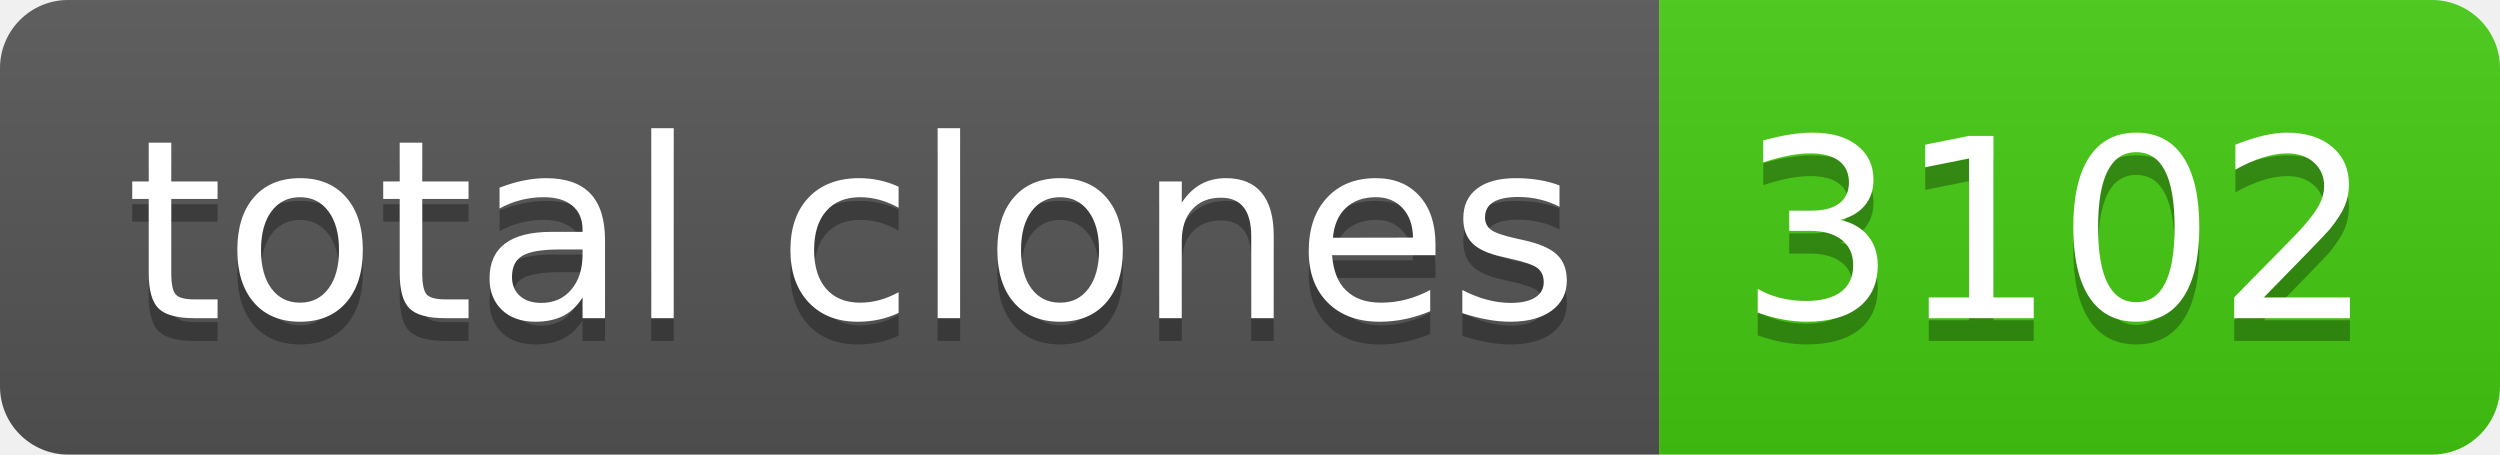
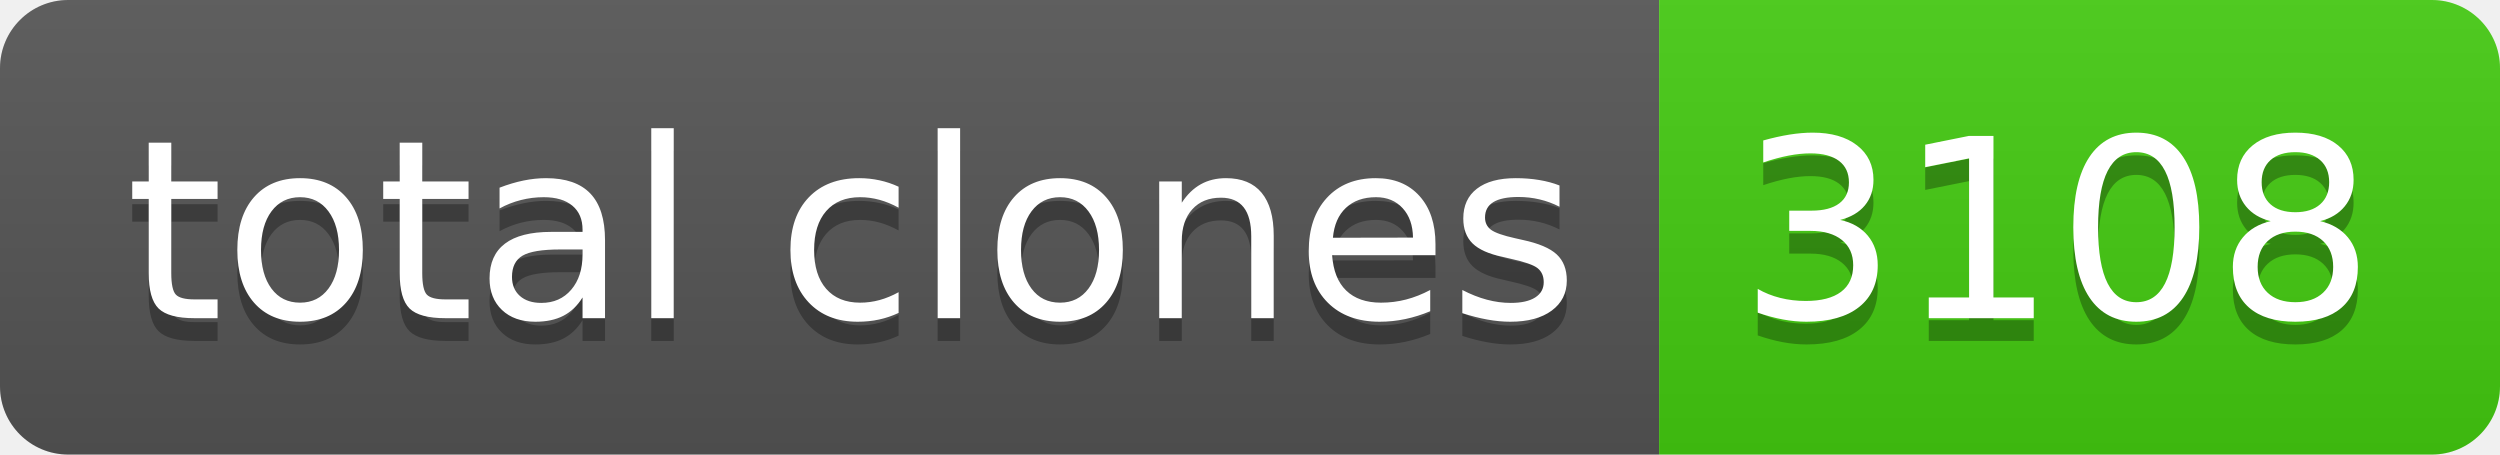
- <svg xmlns="http://www.w3.org/2000/svg" width="110" height="20" role="img" aria-label="total clones: 3102">
+ <svg xmlns="http://www.w3.org/2000/svg" width="110" height="20" role="img" aria-label="total clones: 3108">
  <linearGradient id="s" x2="0" y2="100%">
    <stop offset="0" stop-color="#bbb" stop-opacity=".1" />
    <stop offset="1" stop-opacity=".1" />
  </linearGradient>
  <clipPath id="r">
    <rect width="110" height="20" rx="3" fill="#fff" />
  </clipPath>
  <g clip-path="url(#r)">
    <rect width="73" height="20" fill="#555" />
    <rect x="73" width="37" height="20" fill="#4c1" />
    <rect width="110" height="20" fill="url(#s)" />
  </g>
  <g fill="#fff" text-anchor="middle" font-family="Verdana,Geneva,DejaVu Sans,sans-serif" text-rendering="geometricPrecision" font-size="110">
    <text aria-hidden="true" x="375" y="150" fill="#010101" fill-opacity=".3" transform="scale(.1)" textLength="630">total clones</text>
    <text x="375" y="140" transform="scale(.1)" fill="#fff" textLength="630">total clones</text>
-     <text aria-hidden="true" x="905" y="150" fill="#010101" fill-opacity=".3" transform="scale(.1)" textLength="270">3102</text>
-     <text x="905" y="140" transform="scale(.1)" fill="#fff" textLength="270">3102</text>
+     <text aria-hidden="true" x="905" y="150" fill="#010101" fill-opacity=".3" transform="scale(.1)" textLength="270">3108</text>
+     <text x="905" y="140" transform="scale(.1)" fill="#fff" textLength="270">3108</text>
  </g>
</svg>
